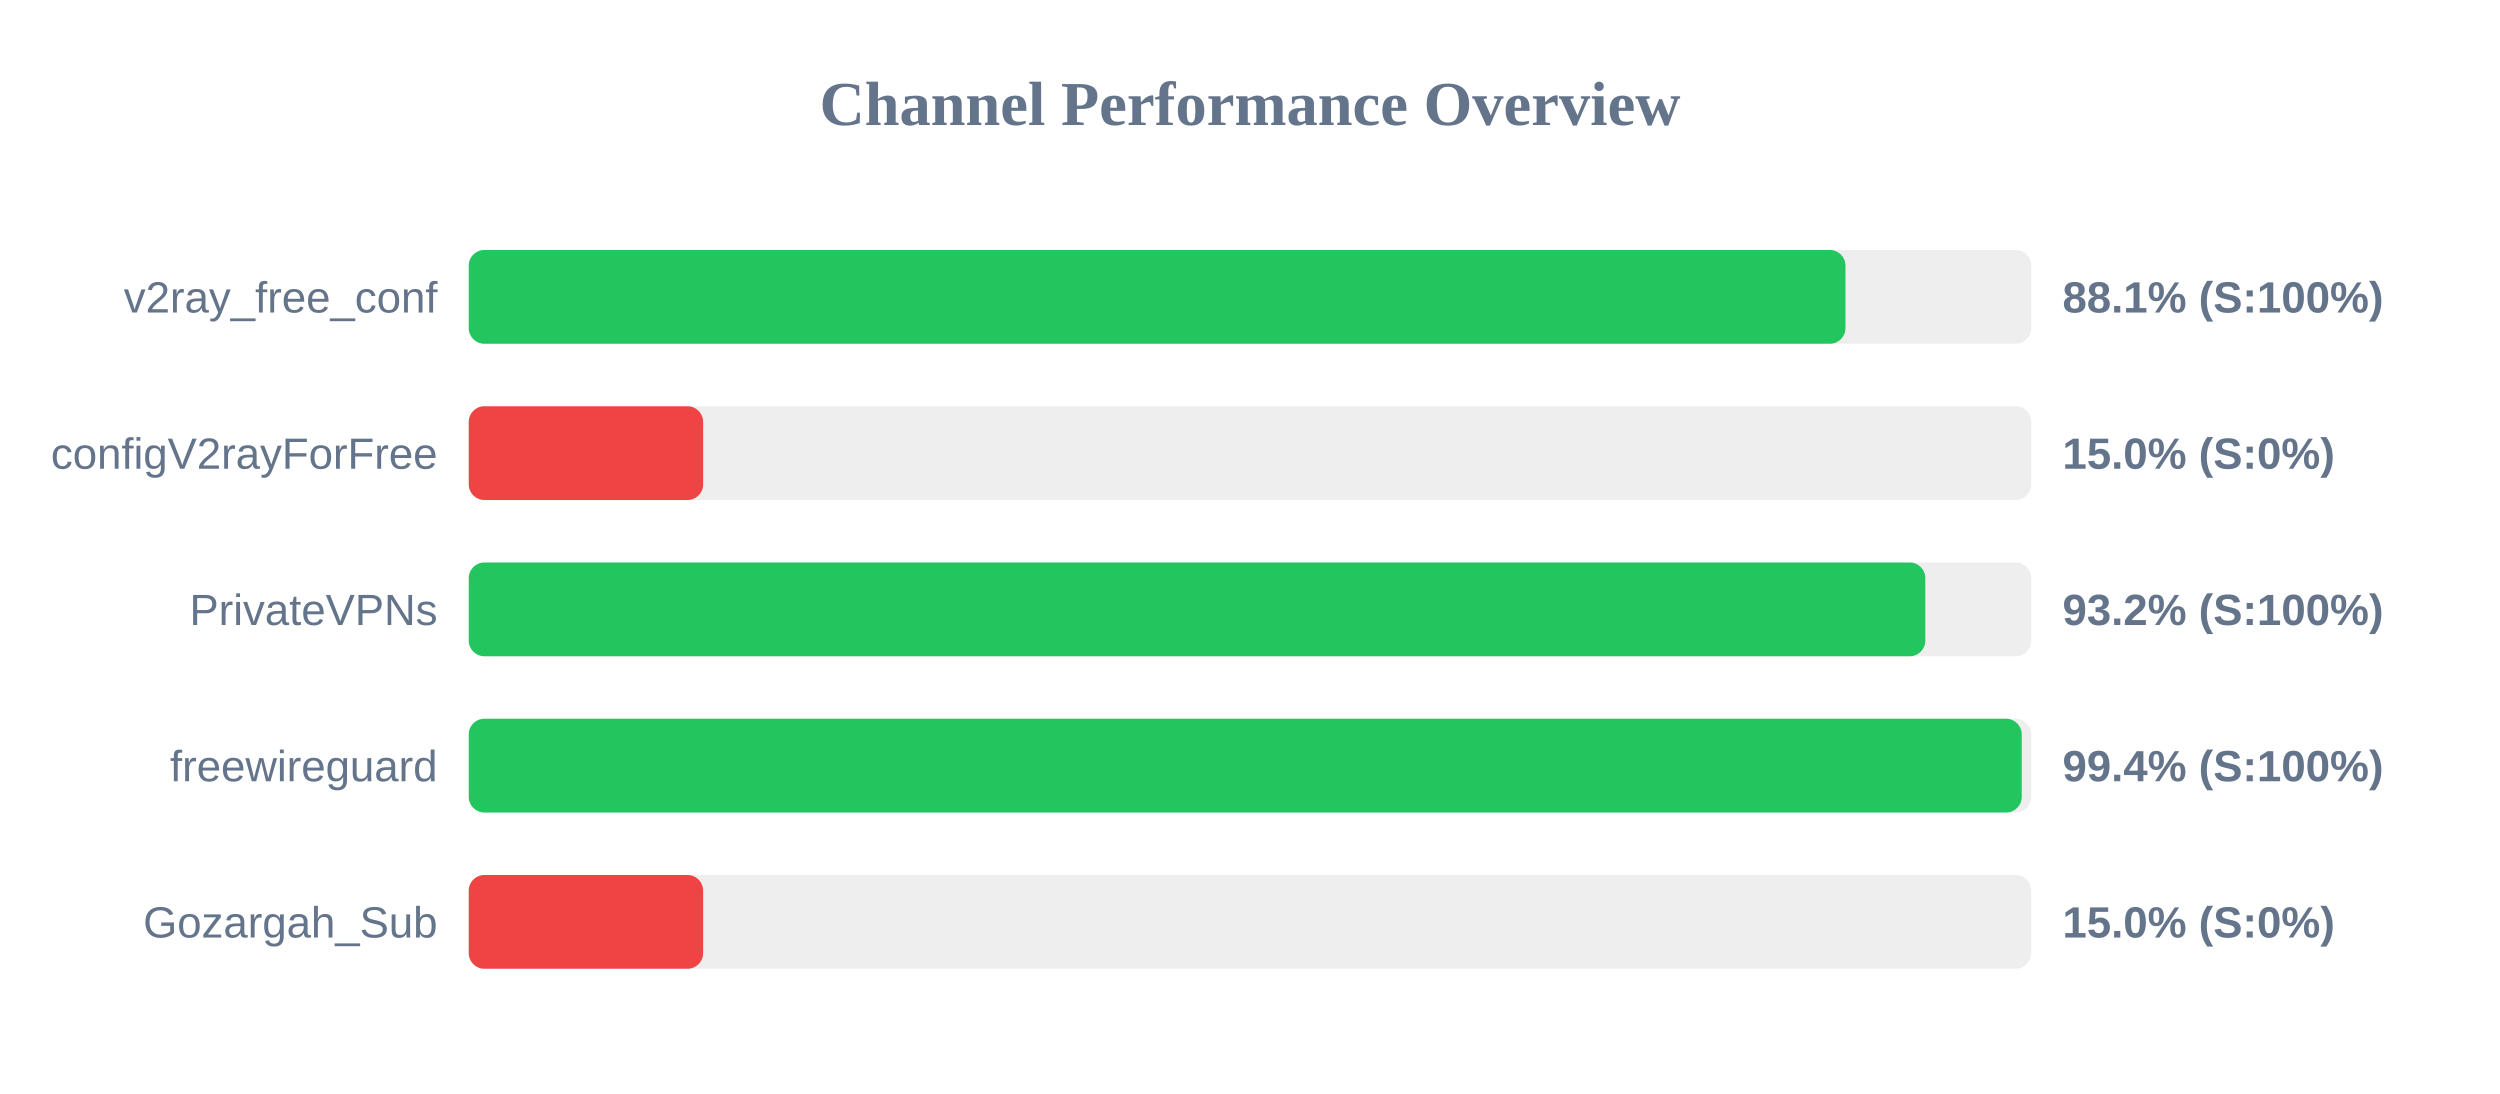
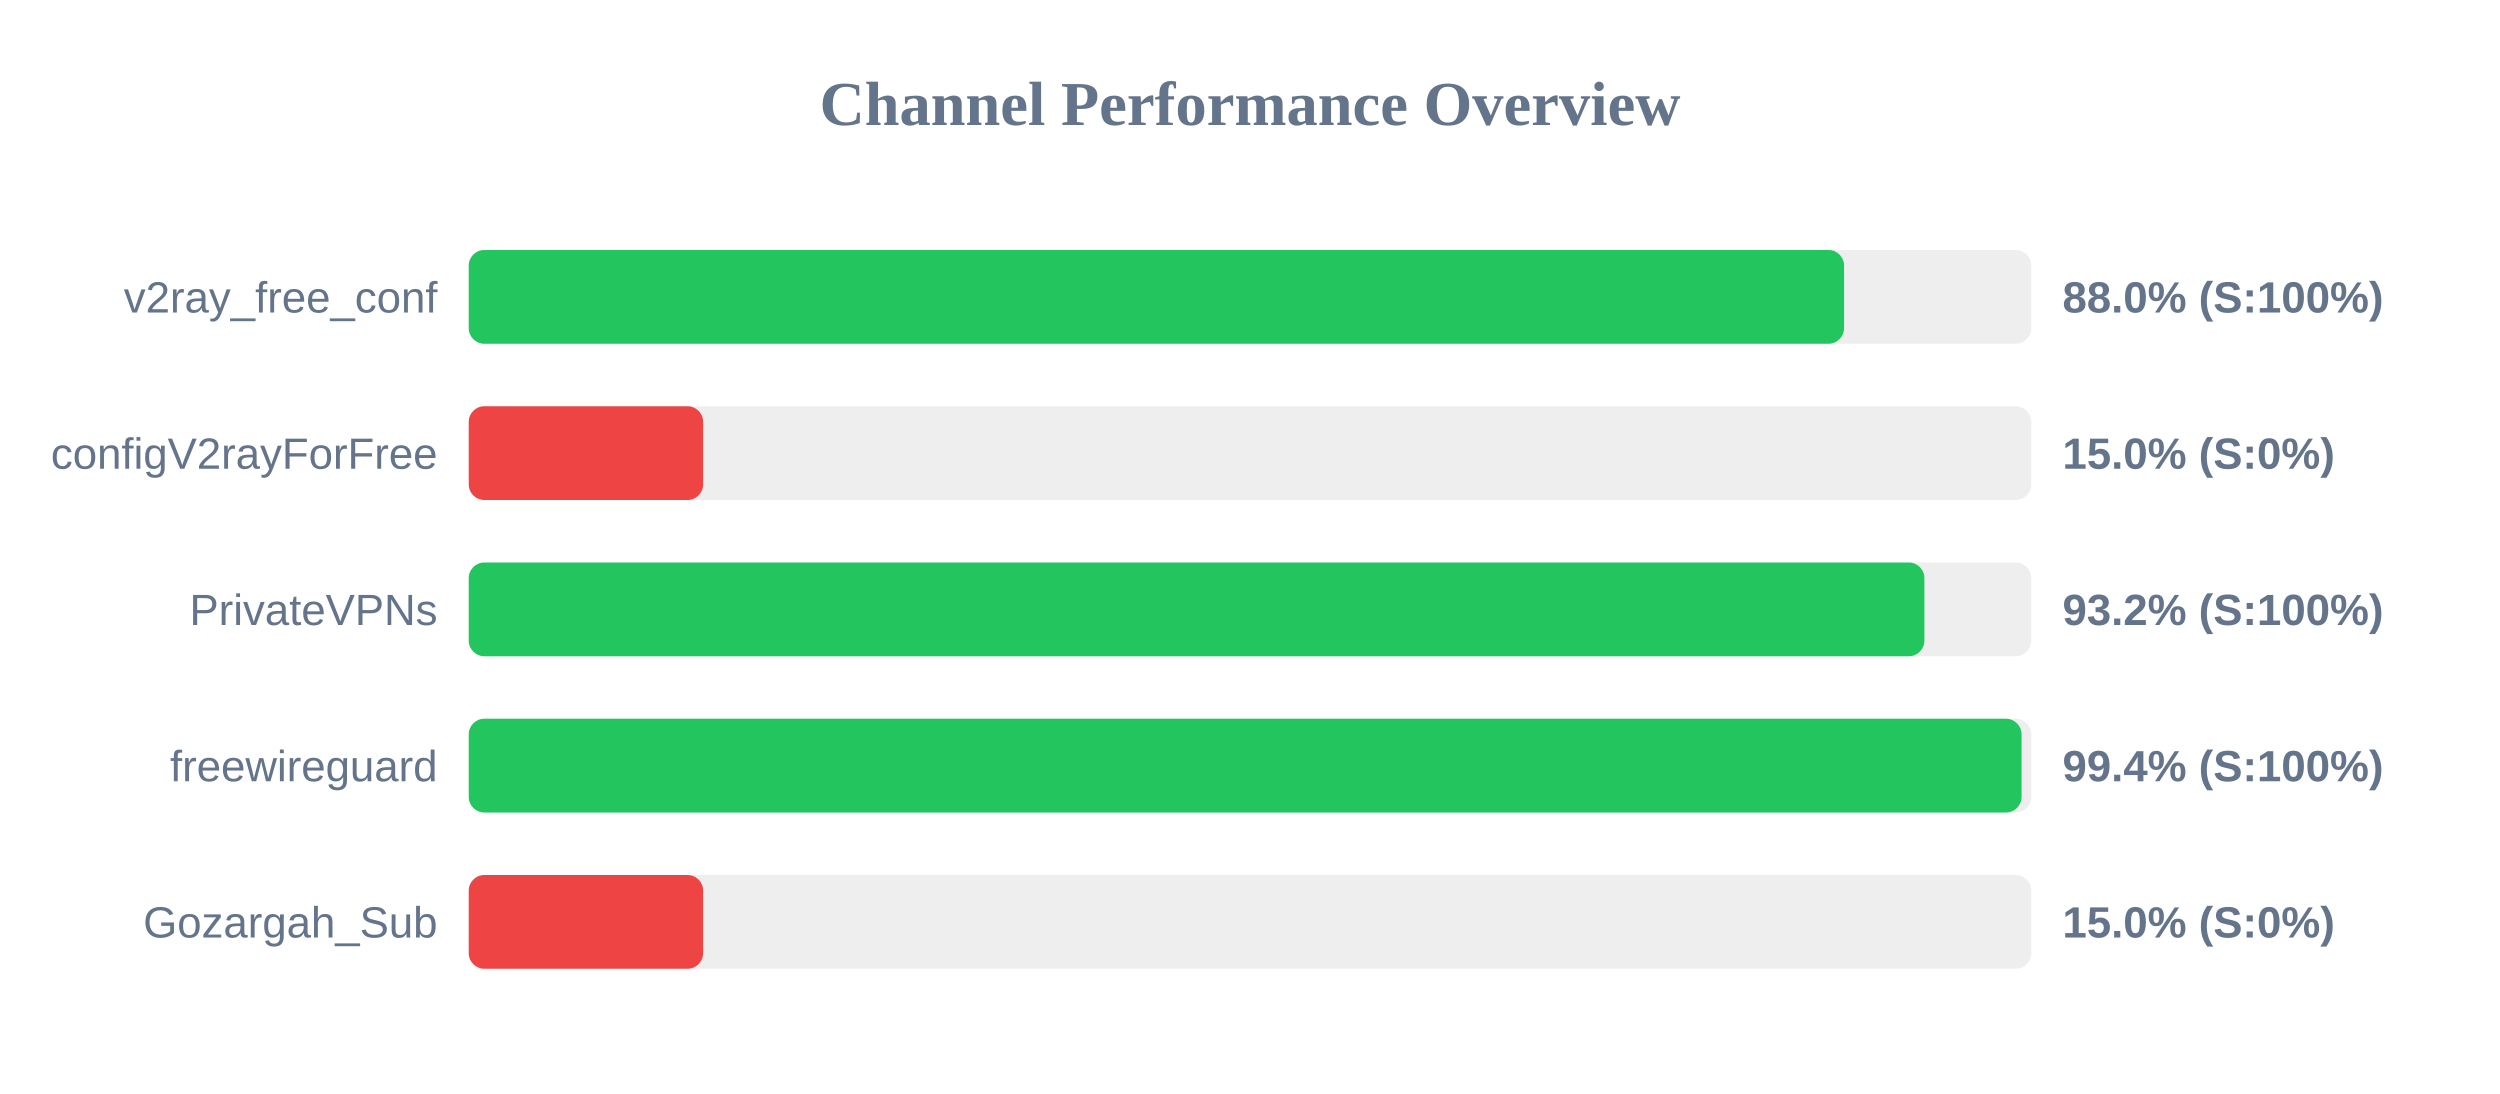
<svg xmlns="http://www.w3.org/2000/svg" width="800" height="350" version="1.1">
  <style>
        .row { font: 14px Arial; fill: #64748b; }
        .score { font: bold 14px Arial; fill: #64748b; }
    </style>
  <text x="400" y="40" text-anchor="middle" font-size="20px" font-weight="bold" fill="#64748b">Channel Performance Overview</text>
  <rect x="150" y="80" width="500" height="30" fill="#eee" rx="5" />
-   <rect x="150" y="80" width="440.55" height="30" fill="#22c55e" rx="5" />
+   <rect x="150" y="80" width="440.1" height="30" fill="#22c55e" rx="5" />
  <text x="140" y="100" text-anchor="end" class="row">v2ray_free_conf</text>
-   <text x="660" y="100" text-anchor="start" class="score">88.1% (S:100%)</text>
+   <text x="660" y="100" text-anchor="start" class="score">88.0% (S:100%)</text>
  <rect x="150" y="130" width="500" height="30" fill="#eee" rx="5" />
  <rect x="150" y="130" width="75.0" height="30" fill="#ef4444" rx="5" />
  <text x="140" y="150" text-anchor="end" class="row">configV2rayForFree</text>
  <text x="660" y="150" text-anchor="start" class="score">15.0% (S:0%)</text>
  <rect x="150" y="180" width="500" height="30" fill="#eee" rx="5" />
-   <rect x="150" y="180" width="466.1" height="30" fill="#22c55e" rx="5" />
+   <rect x="150" y="180" width="465.8" height="30" fill="#22c55e" rx="5" />
  <text x="140" y="200" text-anchor="end" class="row">PrivateVPNs</text>
  <text x="660" y="200" text-anchor="start" class="score">93.2% (S:100%)</text>
  <rect x="150" y="230" width="500" height="30" fill="#eee" rx="5" />
-   <rect x="150" y="230" width="496.95" height="30" fill="#22c55e" rx="5" />
+   <rect x="150" y="230" width="496.9" height="30" fill="#22c55e" rx="5" />
  <text x="140" y="250" text-anchor="end" class="row">freewireguard</text>
  <text x="660" y="250" text-anchor="start" class="score">99.4% (S:100%)</text>
  <rect x="150" y="280" width="500" height="30" fill="#eee" rx="5" />
  <rect x="150" y="280" width="75.0" height="30" fill="#ef4444" rx="5" />
  <text x="140" y="300" text-anchor="end" class="row">Gozargah_Sub</text>
  <text x="660" y="300" text-anchor="start" class="score">15.0% (S:0%)</text>
</svg>
